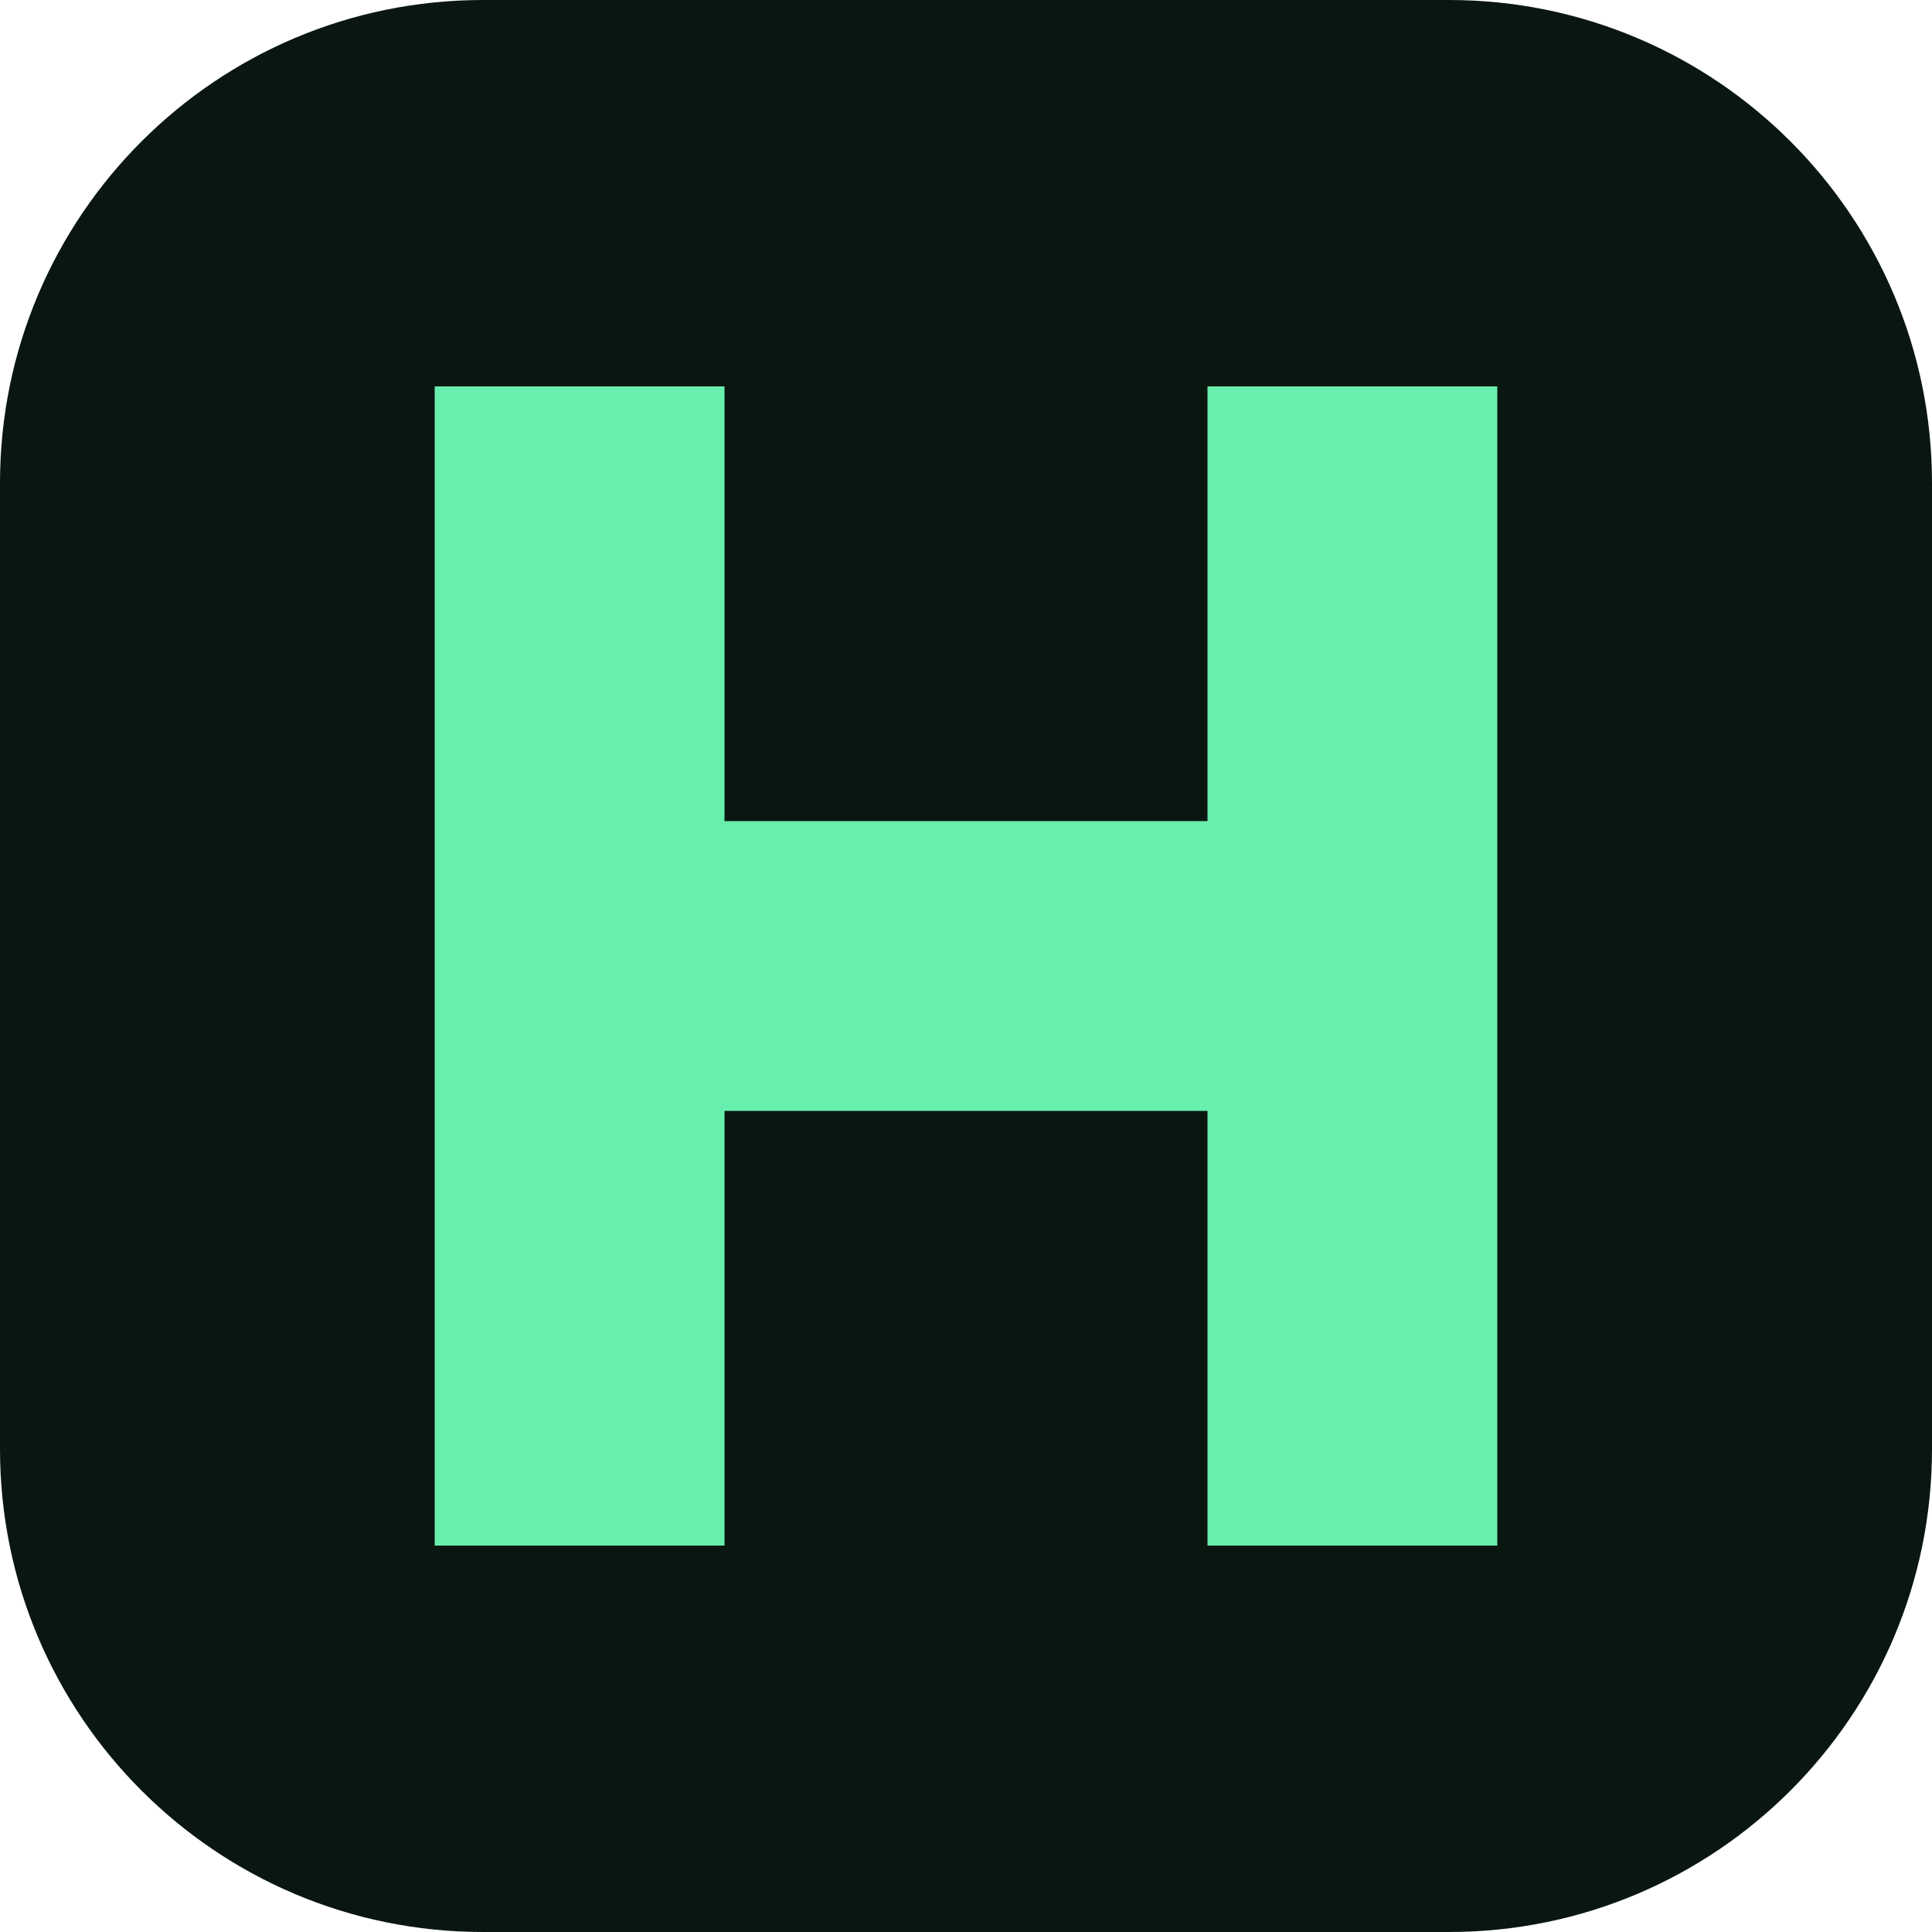
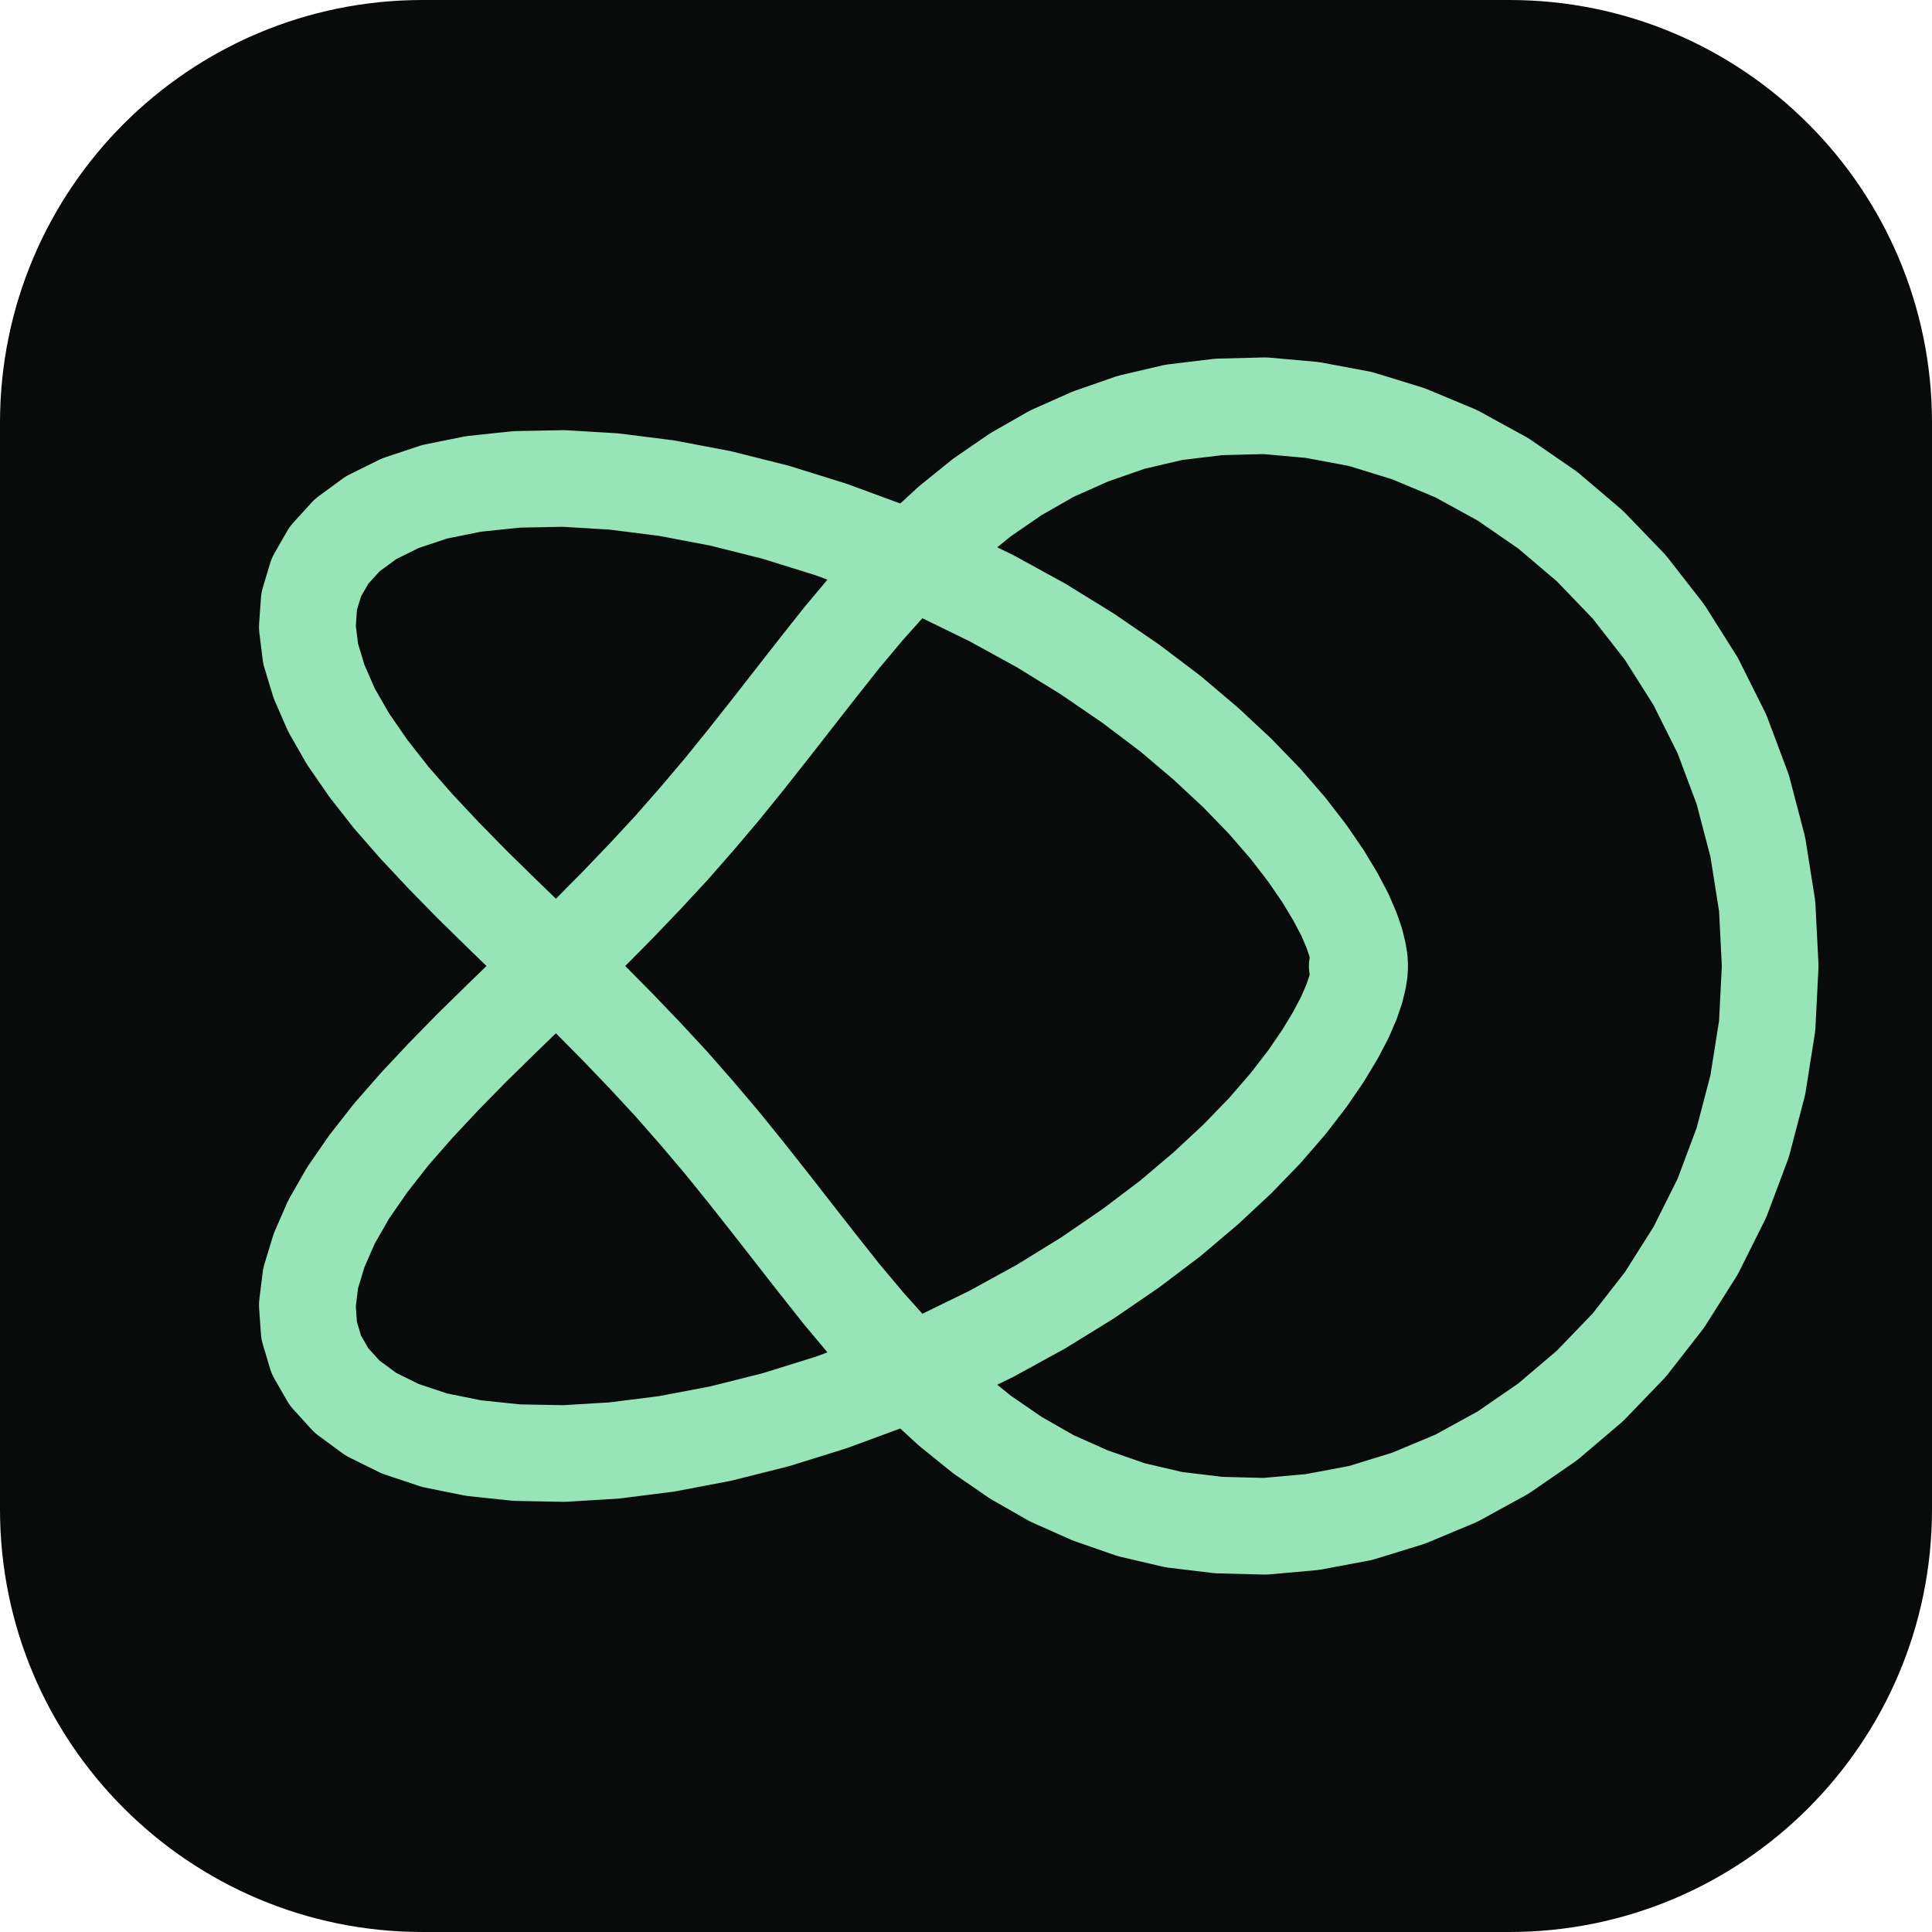
- <svg xmlns="http://www.w3.org/2000/svg" viewBox="0 0 40 40">
-   <rect width="40" height="40" rx="10" fill="#0a1710" />
-   <path fill="#69efad" d="M9 8h6v9h10V8h6v24h-6v-9H15v9H9z" />
+ <svg xmlns="http://www.w3.org/2000/svg" viewBox="0 0 64 64">
+   <rect width="64" height="64" rx="14" fill="#090b0b" />
+   <path d="M58.64,32.00 L58.54,33.98 L58.23,35.94 L57.73,37.85 L57.04,39.69 L56.17,41.43 L55.14,43.06 L53.97,44.56 L52.67,45.91 L51.27,47.10 L49.79,48.12 L48.24,48.97 L46.66,49.63 L45.07,50.12 L43.47,50.42 L41.90,50.56 L40.37,50.52 L38.88,50.34 L37.47,50.01 L36.12,49.54 L34.84,48.97 L33.65,48.29 L32.53,47.52 L31.49,46.68 L30.51,45.78 L29.59,44.84 L28.72,43.87 L27.89,42.88 L27.09,41.87 L26.30,40.86 L25.52,39.86 L24.73,38.86 L23.93,37.87 L23.10,36.89 L22.25,35.92 L21.37,34.97 L20.46,34.02 L19.52,33.07 L18.56,32.13 L17.58,31.19 L16.61,30.25 L15.64,29.30 L14.70,28.34 L13.80,27.38 L12.96,26.42 L12.20,25.45 L11.53,24.48 L10.98,23.52 L10.57,22.58 L10.29,21.66 L10.18,20.77 L10.24,19.92 L10.48,19.12 L10.90,18.39 L11.50,17.73 L12.29,17.15 L13.26,16.67 L14.40,16.29 L15.69,16.03 L17.12,15.88 L18.68,15.85 L20.34,15.95 L22.08,16.17 L23.87,16.51 L25.70,16.97 L27.53,17.54 L29.35,18.21 L31.13,18.98 L32.85,19.82 L34.49,20.72 L36.03,21.67 L37.46,22.65 L38.77,23.64 L39.95,24.64 L40.99,25.61 L41.90,26.55 L42.67,27.44 L43.31,28.27 L43.83,29.03 L44.24,29.71 L44.55,30.30 L44.77,30.81 L44.91,31.22 L44.99,31.55 L45.03,31.79 L45.04,31.95 L45.03,32.05 L45.00,32.09 L44.98,32.09 L44.97,32.05 L44.96,32.00 L44.97,31.95 L44.98,31.91 L45.00,31.91 L45.03,31.95 L45.04,32.05 L45.03,32.21 L44.99,32.45 L44.91,32.78 L44.77,33.19 L44.55,33.70 L44.24,34.29 L43.83,34.97 L43.31,35.73 L42.67,36.56 L41.90,37.45 L40.99,38.39 L39.95,39.36 L38.77,40.36 L37.46,41.35 L36.03,42.33 L34.49,43.28 L32.85,44.18 L31.13,45.02 L29.35,45.79 L27.53,46.46 L25.70,47.03 L23.87,47.49 L22.08,47.83 L20.34,48.05 L18.68,48.15 L17.12,48.12 L15.69,47.97 L14.40,47.71 L13.26,47.33 L12.29,46.85 L11.50,46.27 L10.90,45.61 L10.48,44.88 L10.24,44.08 L10.18,43.23 L10.29,42.34 L10.57,41.42 L10.98,40.48 L11.53,39.52 L12.20,38.55 L12.96,37.58 L13.80,36.62 L14.70,35.66 L15.64,34.70 L16.61,33.75 L17.58,32.81 L18.56,31.87 L19.52,30.93 L20.46,29.98 L21.37,29.03 L22.25,28.08 L23.10,27.11 L23.93,26.13 L24.73,25.14 L25.52,24.14 L26.30,23.14 L27.09,22.13 L27.89,21.12 L28.72,20.13 L29.59,19.16 L30.51,18.22 L31.49,17.32 L32.53,16.48 L33.65,15.71 L34.84,15.03 L36.12,14.46 L37.47,13.99 L38.88,13.66 L40.37,13.48 L41.90,13.44 L43.47,13.58 L45.07,13.88 L46.66,14.37 L48.24,15.03 L49.79,15.88 L51.27,16.90 L52.67,18.09 L53.97,19.44 L55.14,20.94 L56.17,22.57 L57.04,24.31 L57.73,26.15 L58.23,28.06 L58.54,30.02 L58.64,32.00 Z" fill="none" stroke="#98e4b9" stroke-width="3.2" stroke-linecap="round" stroke-linejoin="round" />
</svg>
